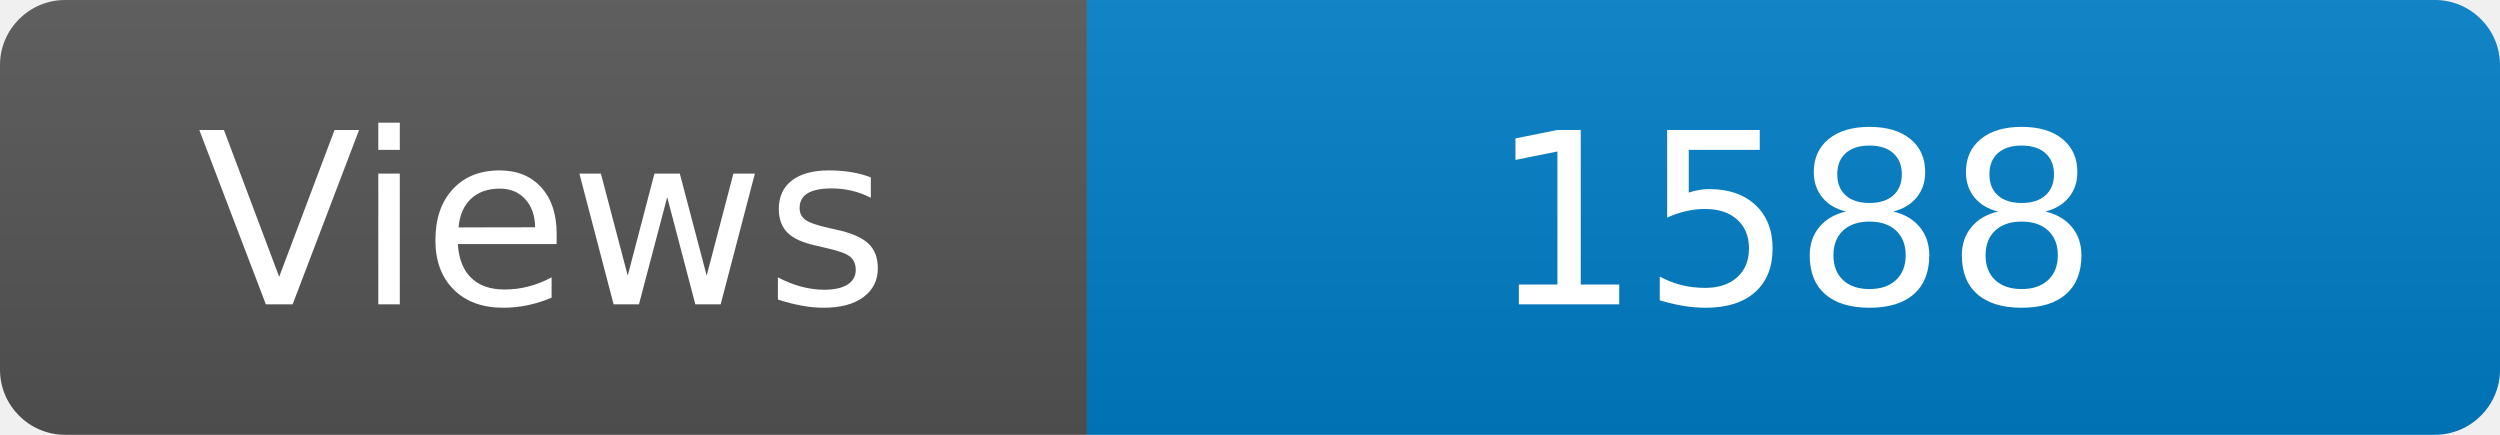
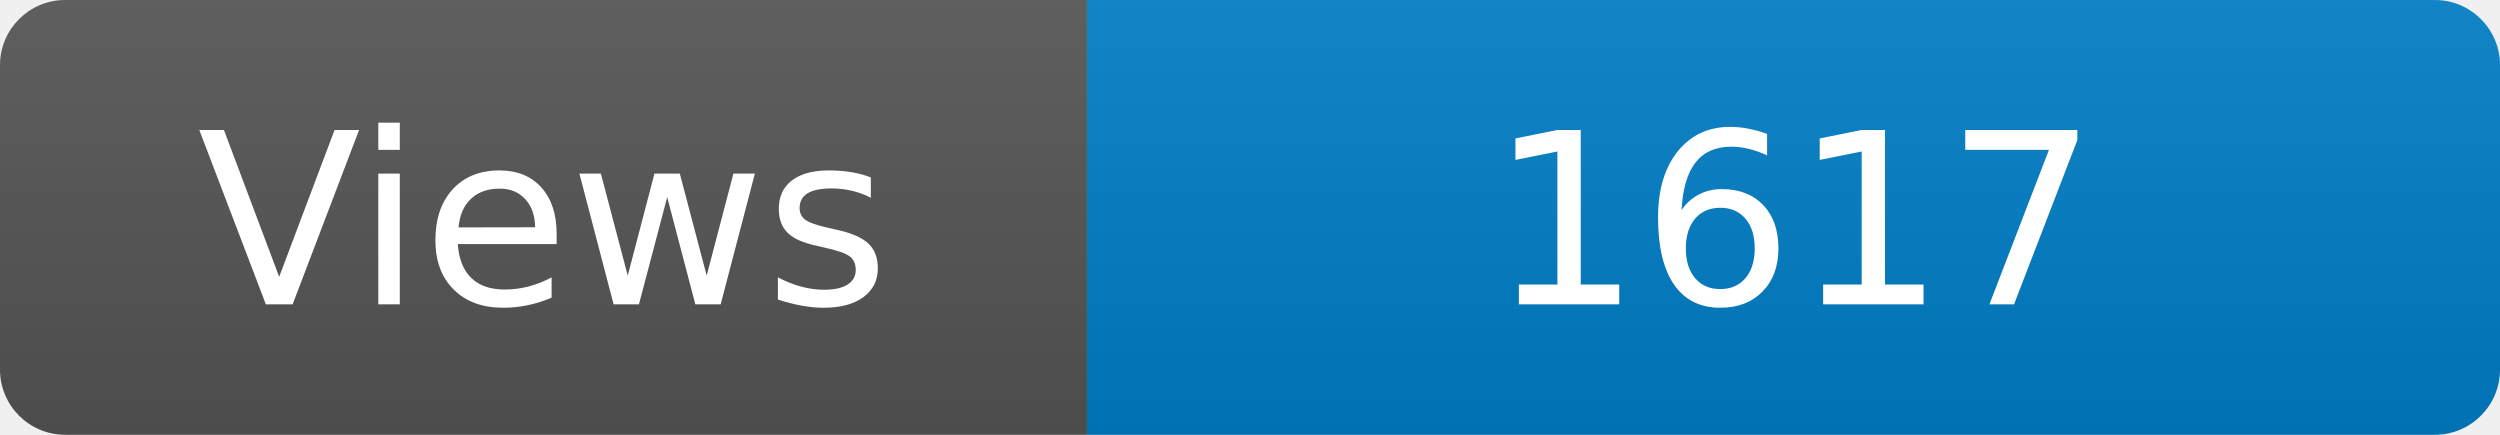
<svg xmlns="http://www.w3.org/2000/svg" width="115" height="20" role="img" aria-label="Maintained?: yes">
  <linearGradient id="s" x2="0" y2="100%">
    <stop offset="0" stop-color="#bbb" stop-opacity=".1" />
    <stop offset="1" stop-opacity=".1" />
  </linearGradient>
  <clipPath id="r">
    <rect width="115" height="20" rx="3" fill="#fff" />
  </clipPath>
  <g clip-path="url(#r)">
    <rect width="50" height="20" fill="#555" />
    <rect x="50" width="160" height="20" fill="#007ec6" />
    <rect width="115" height="20" fill="url(#s)" />
  </g>
  <g fill="#fff" text-anchor="middle" font-family="Verdana,Geneva,DejaVu Sans,sans-serif" font-size="110">
    <text x="250" y="140" transform="scale(.1)" fill="#fff">Views</text>
-     <text x="825" y="140" transform="scale(.1)" fill="#fff">1588</text>
+     <text x="825" y="140" transform="scale(.1)" fill="#fff">1617</text>
  </g>
</svg>
